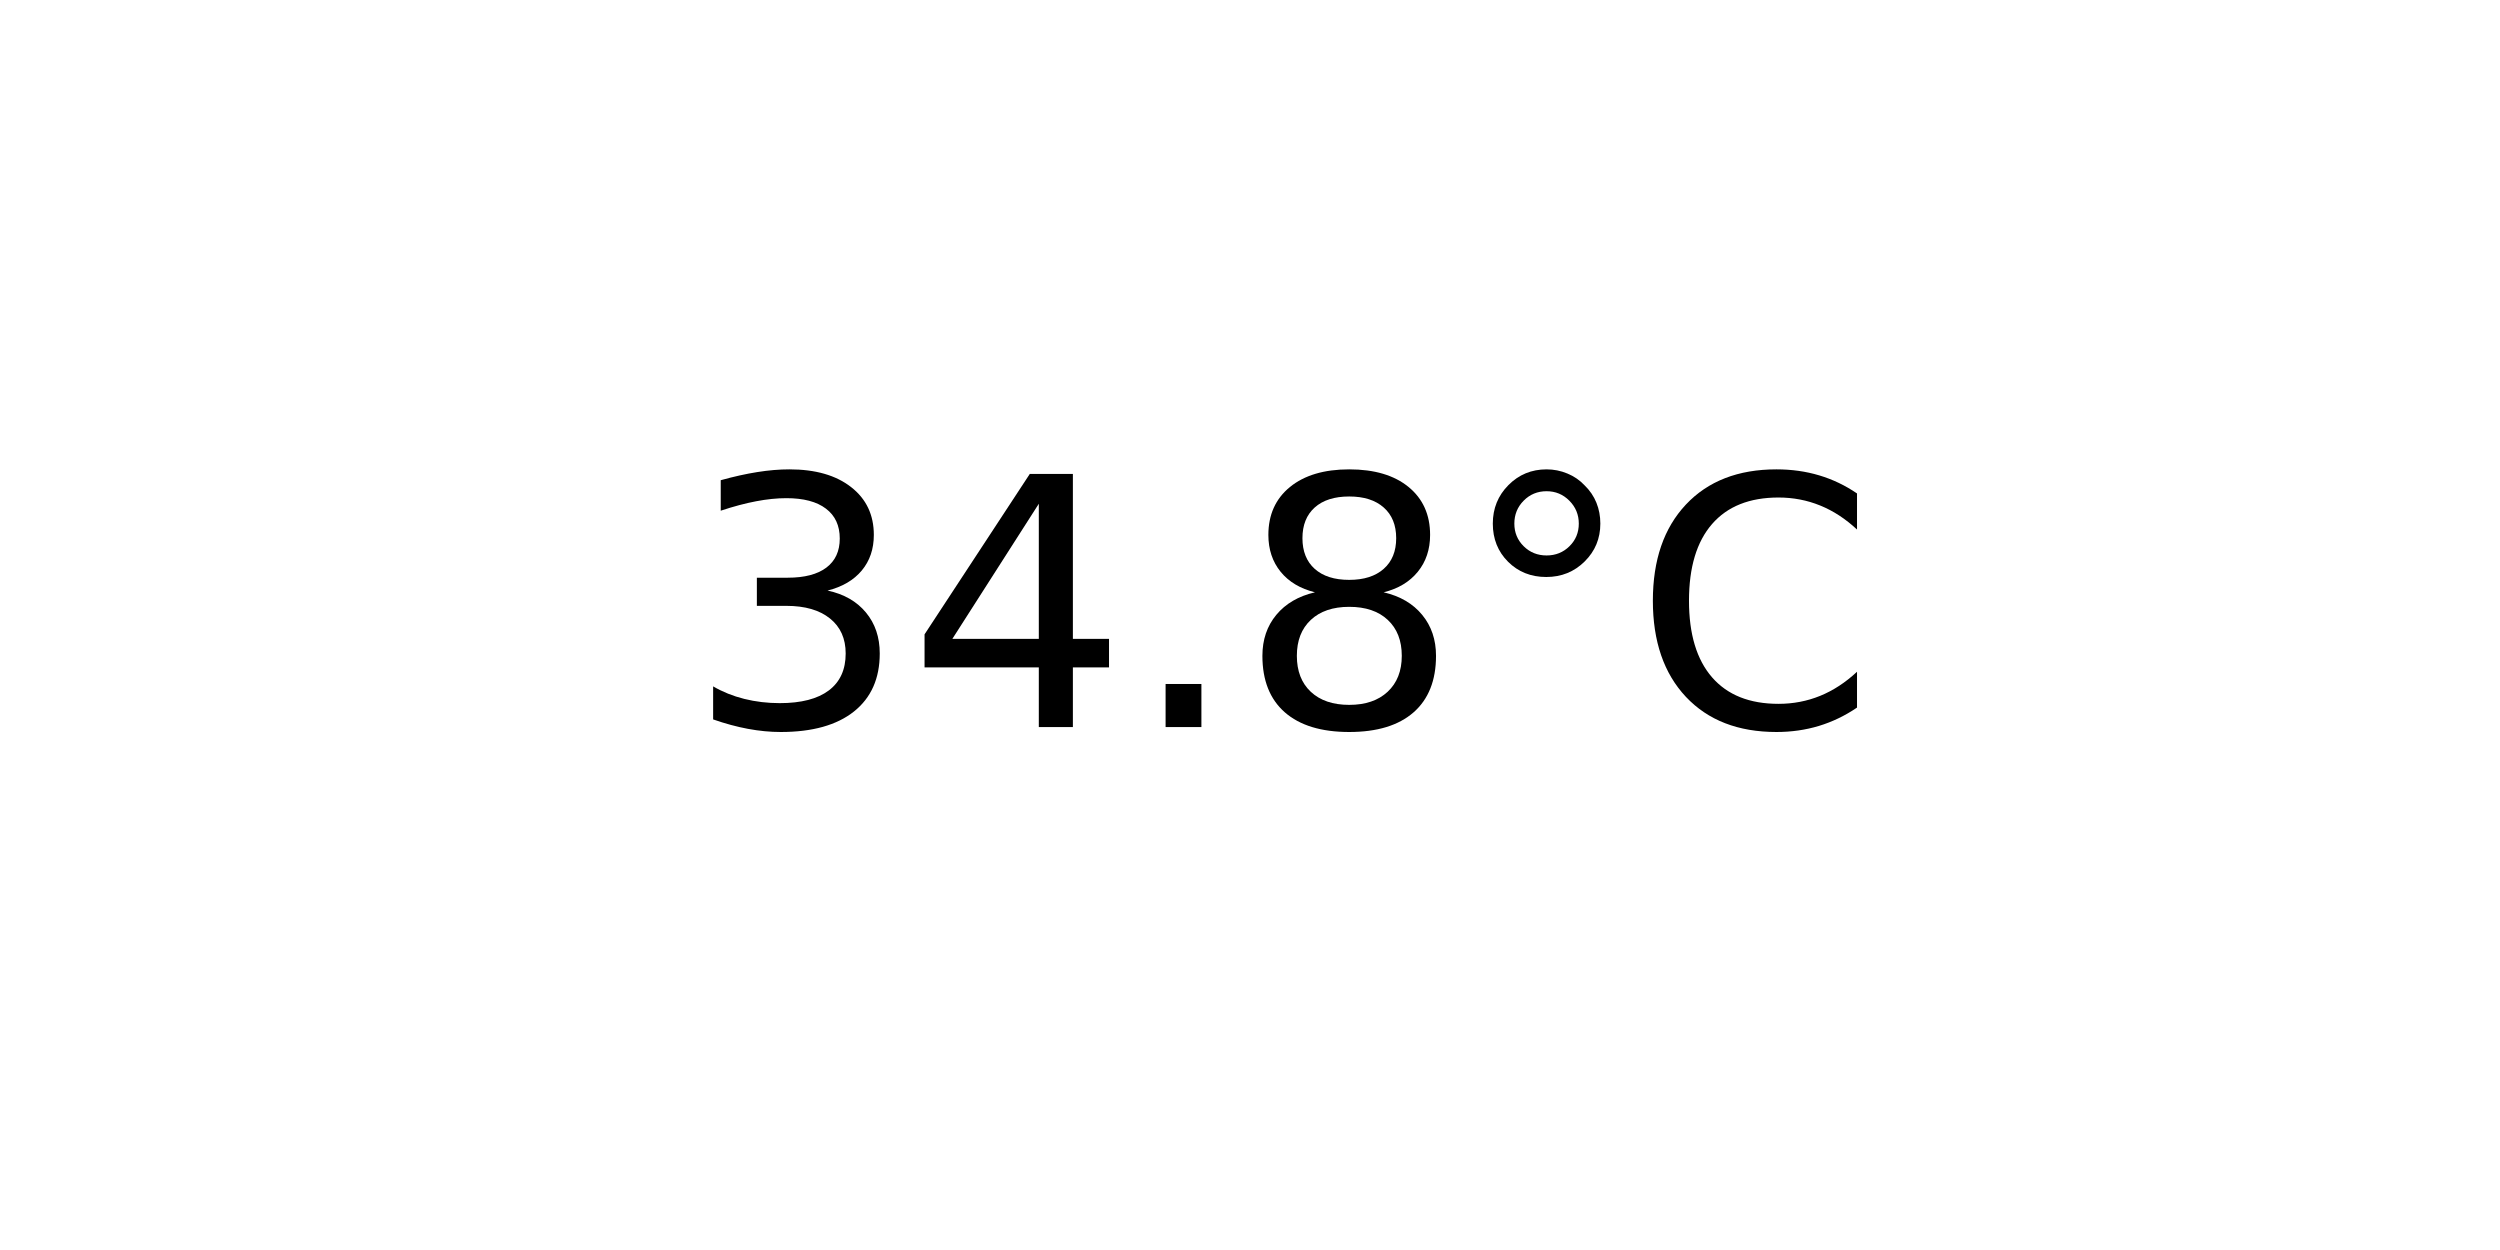
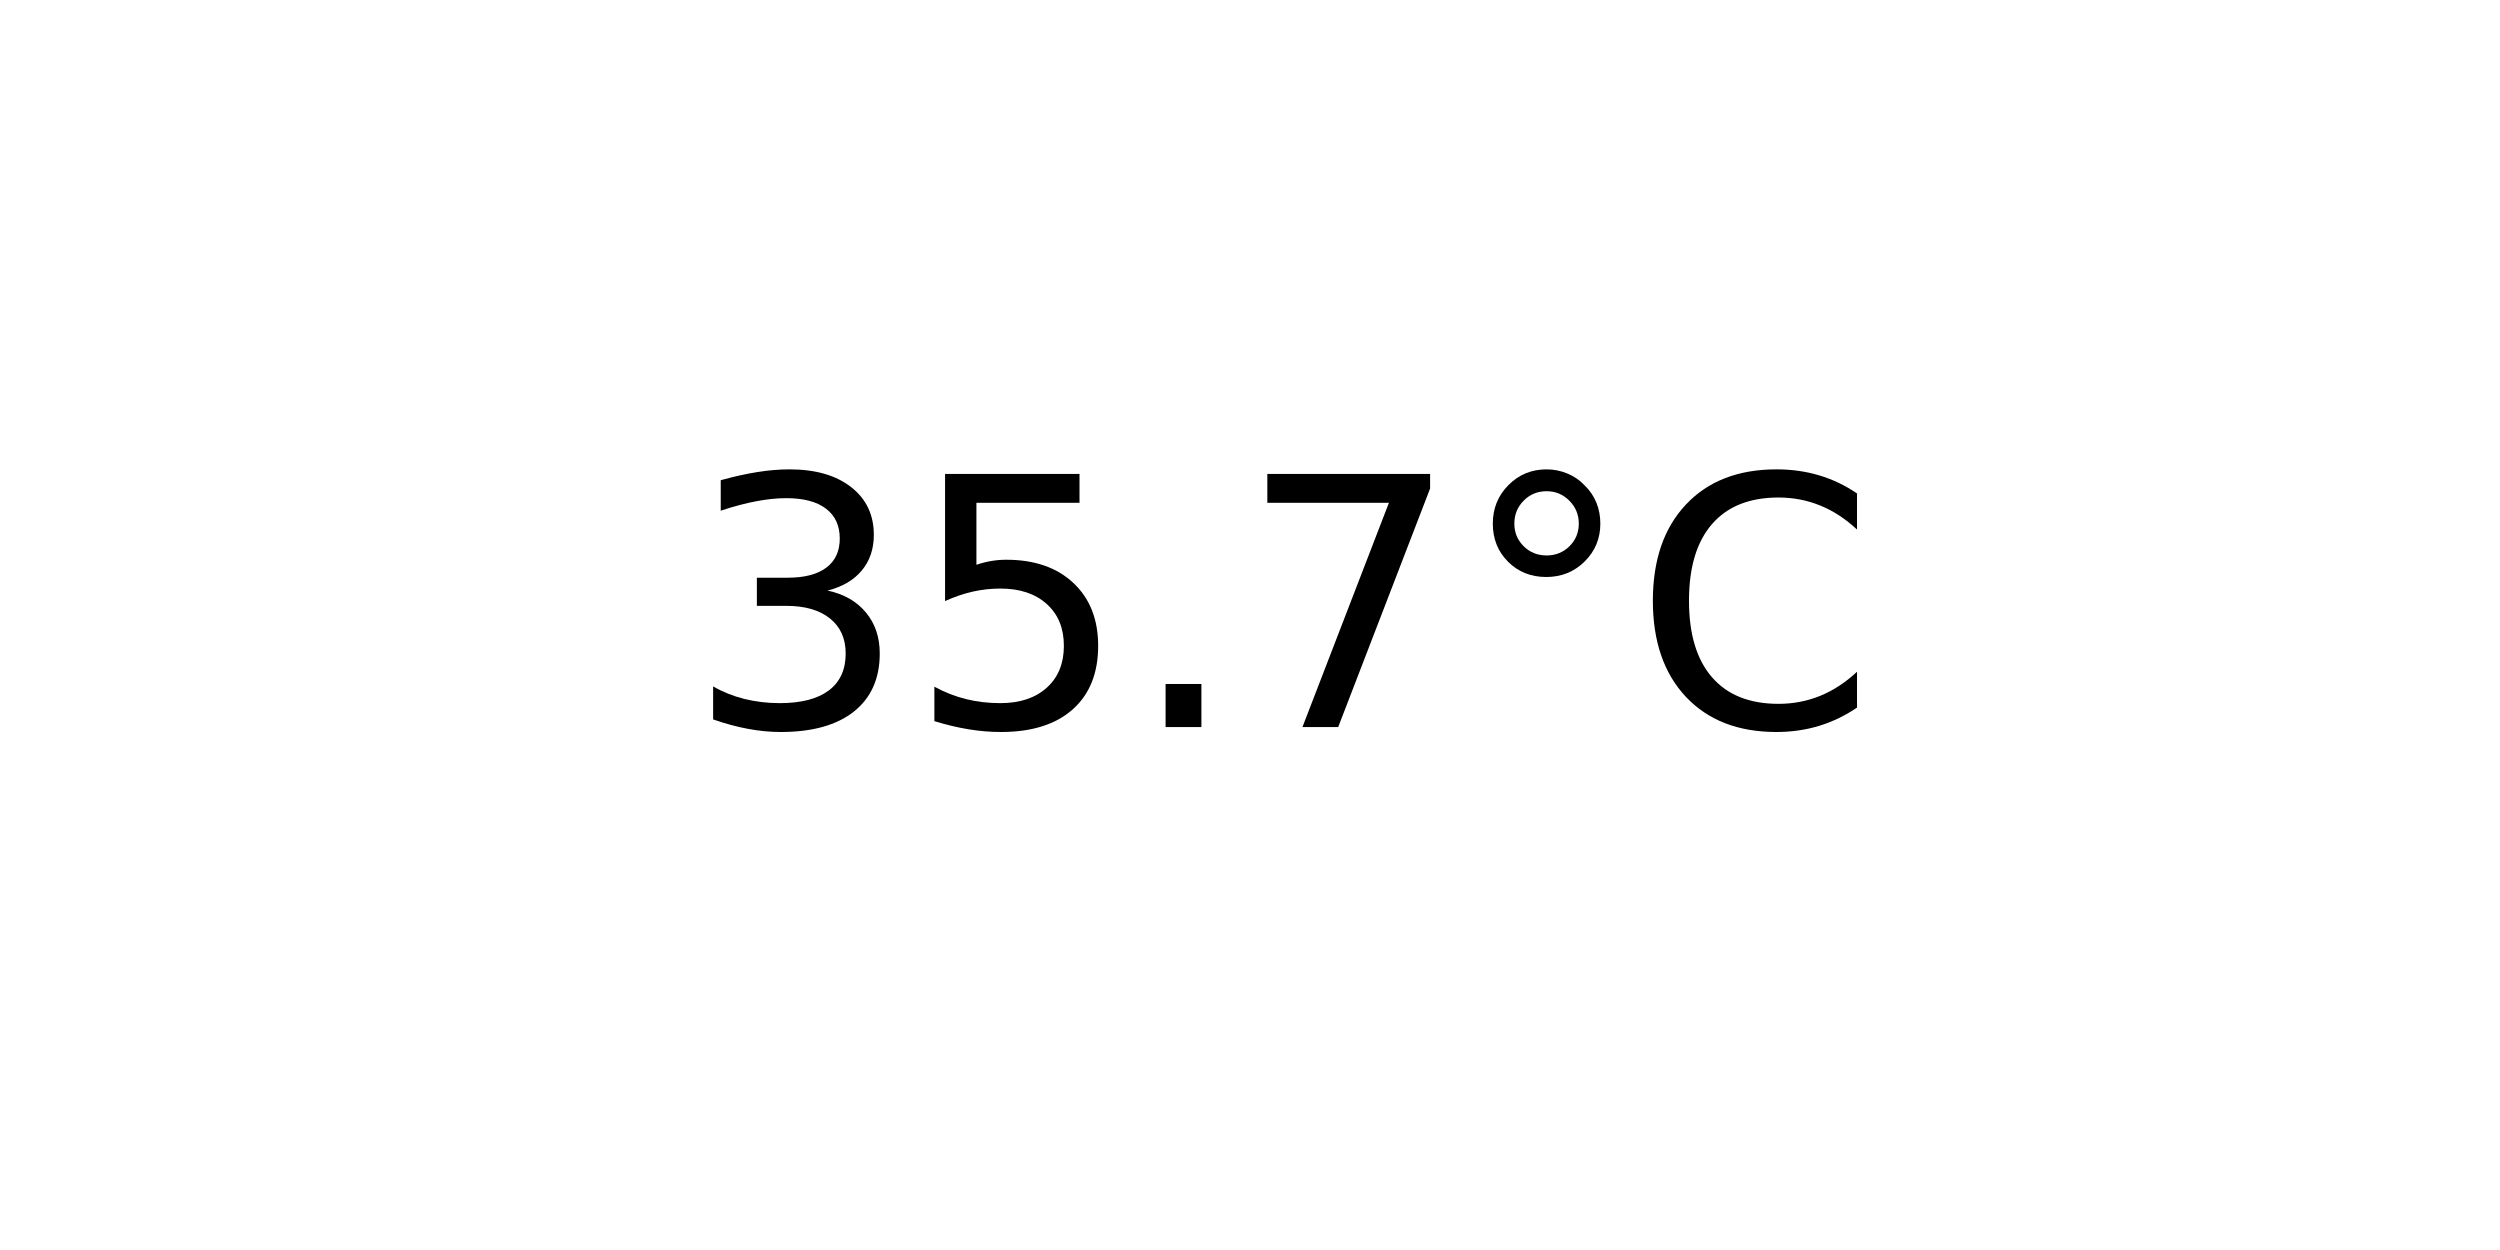
<svg xmlns="http://www.w3.org/2000/svg" xmlns:xlink="http://www.w3.org/1999/xlink" width="72pt" height="36pt" viewBox="0 0 72 36" version="1.1">
  <defs>
    <style type="text/css">*{stroke-linejoin: round; stroke-linecap: butt}</style>
  </defs>
  <g id="figure_1">
    <g id="axes_1">
      <g id="text_1">
        <g transform="translate(19.77578 20.93937) scale(0.1 -0.1)">
          <defs>
            <path id="DejaVuSans-33" d="M 2597 2516  Q 3050 2419 3304 2112  Q 3559 1806 3559 1356  Q 3559 666 3084 287  Q 2609 -91 1734 -91  Q 1441 -91 1130 -33  Q 819 25 488 141  L 488 750  Q 750 597 1062 519  Q 1375 441 1716 441  Q 2309 441 2620 675  Q 2931 909 2931 1356  Q 2931 1769 2642 2001  Q 2353 2234 1838 2234  L 1294 2234  L 1294 2753  L 1863 2753  Q 2328 2753 2575 2939  Q 2822 3125 2822 3475  Q 2822 3834 2567 4026  Q 2313 4219 1838 4219  Q 1578 4219 1281 4162  Q 984 4106 628 3988  L 628 4550  Q 988 4650 1302 4700  Q 1616 4750 1894 4750  Q 2613 4750 3031 4423  Q 3450 4097 3450 3541  Q 3450 3153 3228 2886  Q 3006 2619 2597 2516  z " transform="scale(0.015625)" />
-             <path id="DejaVuSans-34" d="M 2419 4116  L 825 1625  L 2419 1625  L 2419 4116  z M 2253 4666  L 3047 4666  L 3047 1625  L 3713 1625  L 3713 1100  L 3047 1100  L 3047 0  L 2419 0  L 2419 1100  L 313 1100  L 313 1709  L 2253 4666  z " transform="scale(0.015625)" />
+             <path id="DejaVuSans-35" d="M 691 4666  L 3169 4666  L 3169 4134  L 1269 4134  L 1269 2991  Q 1406 3038 1543 3061  Q 1681 3084 1819 3084  Q 2600 3084 3056 2656  Q 3513 2228 3513 1497  Q 3513 744 3044 326  Q 2575 -91 1722 -91  Q 1428 -91 1123 -41  Q 819 9 494 109  L 494 744  Q 775 591 1075 516  Q 1375 441 1709 441  Q 2250 441 2565 725  Q 2881 1009 2881 1497  Q 2881 1984 2565 2268  Q 2250 2553 1709 2553  Q 1456 2553 1204 2497  Q 953 2441 691 2322  L 691 4666  z " transform="scale(0.015625)" />
            <path id="DejaVuSans-2e" d="M 684 794  L 1344 794  L 1344 0  L 684 0  L 684 794  z " transform="scale(0.015625)" />
-             <path id="DejaVuSans-38" d="M 2034 2216  Q 1584 2216 1326 1975  Q 1069 1734 1069 1313  Q 1069 891 1326 650  Q 1584 409 2034 409  Q 2484 409 2743 651  Q 3003 894 3003 1313  Q 3003 1734 2745 1975  Q 2488 2216 2034 2216  z M 1403 2484  Q 997 2584 770 2862  Q 544 3141 544 3541  Q 544 4100 942 4425  Q 1341 4750 2034 4750  Q 2731 4750 3128 4425  Q 3525 4100 3525 3541  Q 3525 3141 3298 2862  Q 3072 2584 2669 2484  Q 3125 2378 3379 2068  Q 3634 1759 3634 1313  Q 3634 634 3220 271  Q 2806 -91 2034 -91  Q 1263 -91 848 271  Q 434 634 434 1313  Q 434 1759 690 2068  Q 947 2378 1403 2484  z M 1172 3481  Q 1172 3119 1398 2916  Q 1625 2713 2034 2713  Q 2441 2713 2670 2916  Q 2900 3119 2900 3481  Q 2900 3844 2670 4047  Q 2441 4250 2034 4250  Q 1625 4250 1398 4047  Q 1172 3844 1172 3481  z " transform="scale(0.015625)" />
+             <path id="DejaVuSans-37" d="M 525 4666  L 3525 4666  L 3525 4397  L 1831 0  L 1172 0  L 2766 4134  L 525 4134  L 525 4666  z " transform="scale(0.015625)" />
            <path id="DejaVuSans-b0" d="M 1600 4347  Q 1350 4347 1178 4173  Q 1006 4000 1006 3750  Q 1006 3503 1178 3333  Q 1350 3163 1600 3163  Q 1850 3163 2022 3333  Q 2194 3503 2194 3750  Q 2194 3997 2020 4172  Q 1847 4347 1600 4347  z M 1600 4750  Q 1800 4750 1984 4673  Q 2169 4597 2303 4453  Q 2447 4313 2519 4134  Q 2591 3956 2591 3750  Q 2591 3338 2302 3052  Q 2013 2766 1594 2766  Q 1172 2766 890 3047  Q 609 3328 609 3750  Q 609 4169 896 4459  Q 1184 4750 1600 4750  z " transform="scale(0.015625)" />
            <path id="DejaVuSans-43" d="M 4122 4306  L 4122 3641  Q 3803 3938 3442 4084  Q 3081 4231 2675 4231  Q 1875 4231 1450 3742  Q 1025 3253 1025 2328  Q 1025 1406 1450 917  Q 1875 428 2675 428  Q 3081 428 3442 575  Q 3803 722 4122 1019  L 4122 359  Q 3791 134 3420 21  Q 3050 -91 2638 -91  Q 1578 -91 968 557  Q 359 1206 359 2328  Q 359 3453 968 4101  Q 1578 4750 2638 4750  Q 3056 4750 3426 4639  Q 3797 4528 4122 4306  z " transform="scale(0.015625)" />
          </defs>
          <use xlink:href="#DejaVuSans-33" />
-           <use xlink:href="#DejaVuSans-34" x="63.623" />
+           <use xlink:href="#DejaVuSans-35" x="63.623" />
          <use xlink:href="#DejaVuSans-2e" x="127.246" />
-           <use xlink:href="#DejaVuSans-38" x="159.033" />
+           <use xlink:href="#DejaVuSans-37" x="159.033" />
          <use xlink:href="#DejaVuSans-b0" x="222.656" />
          <use xlink:href="#DejaVuSans-43" x="272.656" />
        </g>
      </g>
    </g>
  </g>
</svg>
